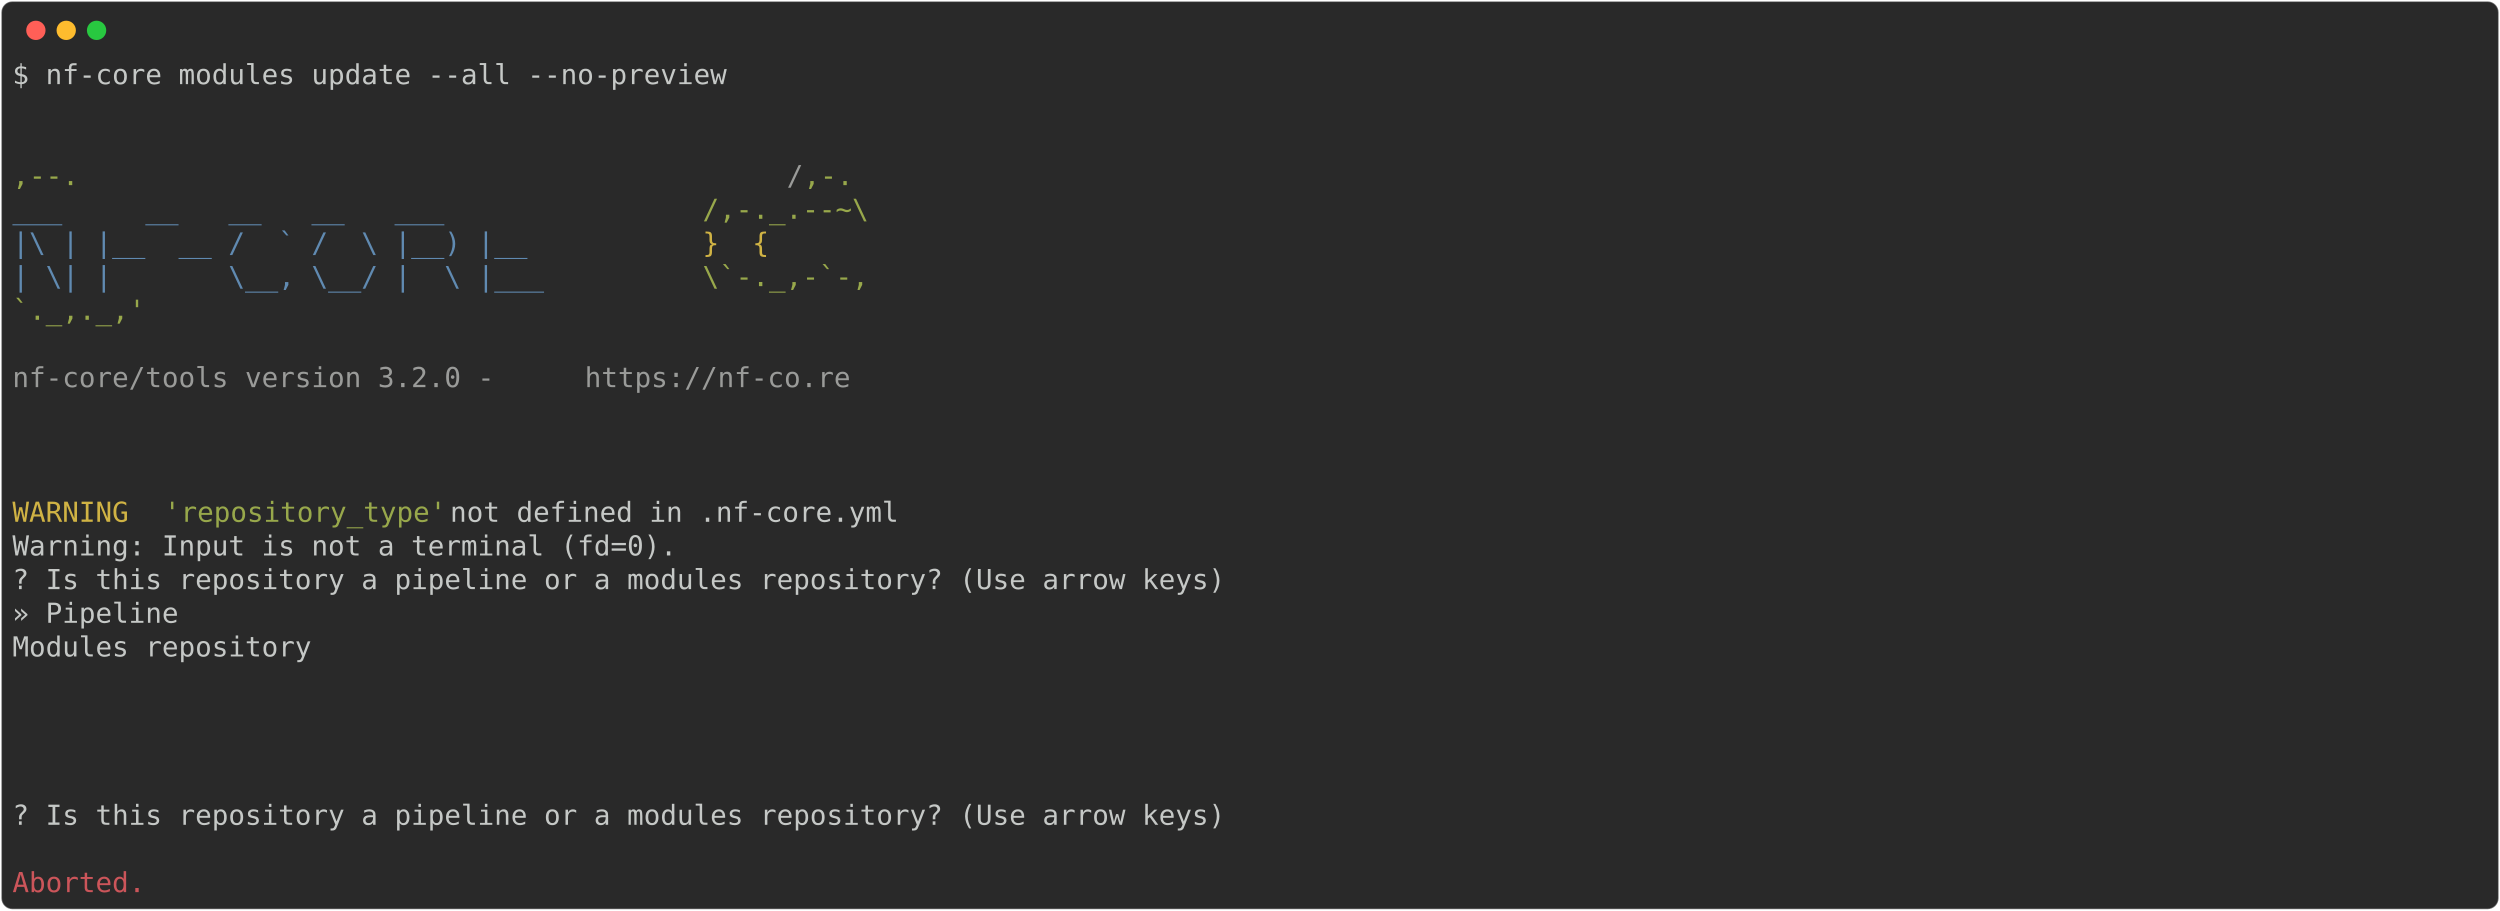
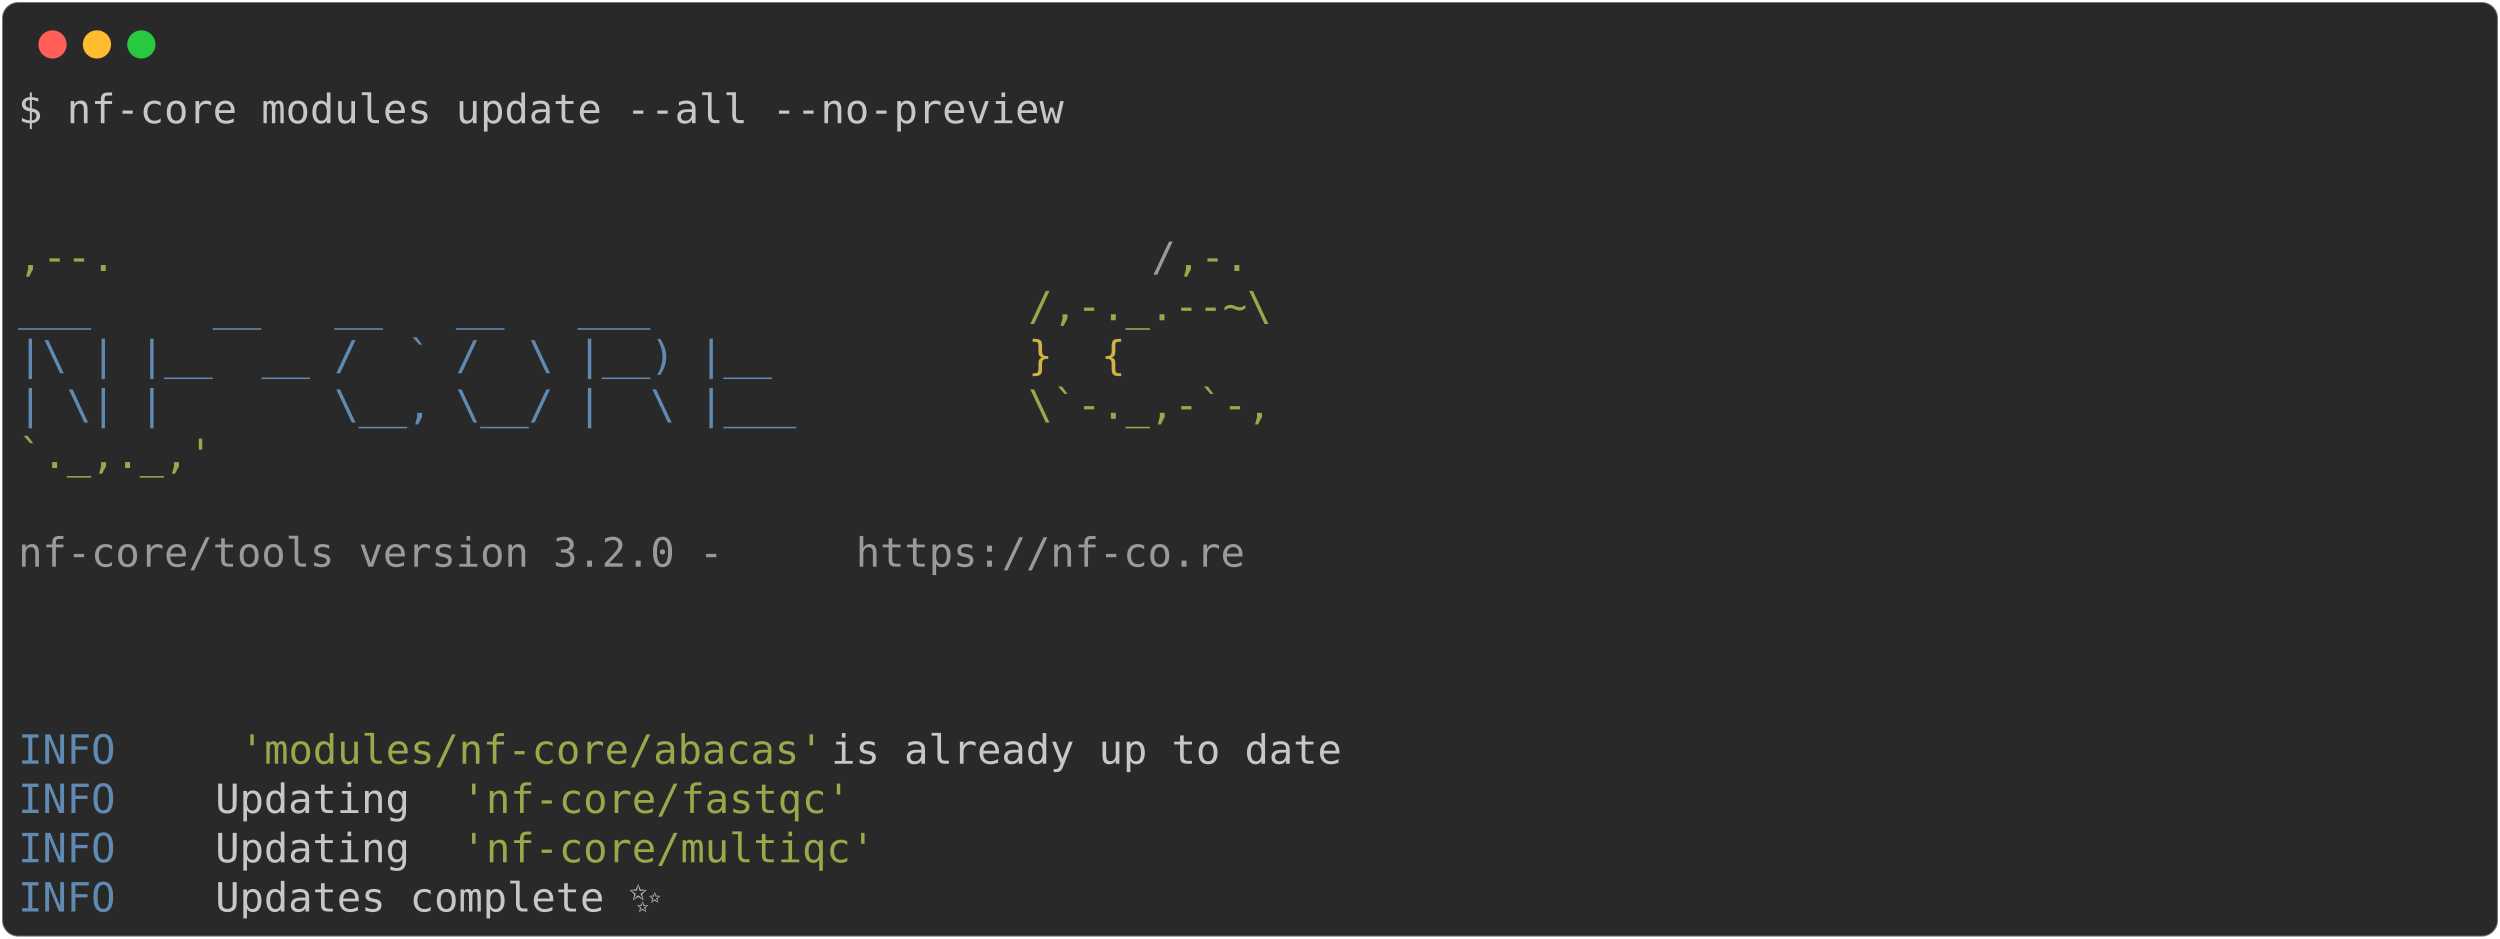
- <svg xmlns="http://www.w3.org/2000/svg" class="rich-terminal" viewBox="0 0 1812 660.0">
+ <svg xmlns="http://www.w3.org/2000/svg" class="rich-terminal" viewBox="0 0 1238 464.8">
  <style>

    @font-face {
        font-family: "Fira Code";
        src: local("FiraCode-Regular"),
                url("https://cdnjs.cloudflare.com/ajax/libs/firacode/6.2.0/woff2/FiraCode-Regular.woff2") format("woff2"),
                url("https://cdnjs.cloudflare.com/ajax/libs/firacode/6.2.0/woff/FiraCode-Regular.woff") format("woff");
        font-style: normal;
        font-weight: 400;
    }
    @font-face {
        font-family: "Fira Code";
        src: local("FiraCode-Bold"),
                url("https://cdnjs.cloudflare.com/ajax/libs/firacode/6.2.0/woff2/FiraCode-Bold.woff2") format("woff2"),
                url("https://cdnjs.cloudflare.com/ajax/libs/firacode/6.2.0/woff/FiraCode-Bold.woff") format("woff");
        font-style: bold;
        font-weight: 700;
    }

-     .terminal-315481661-matrix {
+     .terminal-4006802382-matrix {
        font-family: Fira Code, monospace;
        font-size: 20px;
        line-height: 24.4px;
        font-variant-east-asian: full-width;
    }

-     .terminal-315481661-title {
+     .terminal-4006802382-title {
        font-size: 18px;
        font-weight: bold;
        font-family: arial;
    }

-     .terminal-315481661-r1 { fill: #c5c8c6 }
- .terminal-315481661-r2 { fill: #98a84b }
- .terminal-315481661-r3 { fill: #9a9b99 }
- .terminal-315481661-r4 { fill: #608ab1 }
- .terminal-315481661-r5 { fill: #d0b344 }
- .terminal-315481661-r6 { fill: #cc555a }
+     .terminal-4006802382-r1 { fill: #c5c8c6 }
+ .terminal-4006802382-r2 { fill: #98a84b }
+ .terminal-4006802382-r3 { fill: #9a9b99 }
+ .terminal-4006802382-r4 { fill: #608ab1 }
+ .terminal-4006802382-r5 { fill: #d0b344 }
    </style>
  <defs>
-     <clipPath id="terminal-315481661-clip-terminal">
-       <rect x="0" y="0" width="1792.4" height="609.0" />
+     <clipPath id="terminal-4006802382-clip-terminal">
+       <rect x="0" y="0" width="1219.0" height="413.8" />
    </clipPath>
-     <clipPath id="terminal-315481661-line-0">
-       <rect x="0" y="1.5" width="1793.4" height="24.65" />
+     <clipPath id="terminal-4006802382-line-0">
+       <rect x="0" y="1.5" width="1220" height="24.65" />
    </clipPath>
-     <clipPath id="terminal-315481661-line-1">
-       <rect x="0" y="25.9" width="1793.4" height="24.65" />
+     <clipPath id="terminal-4006802382-line-1">
+       <rect x="0" y="25.9" width="1220" height="24.65" />
    </clipPath>
-     <clipPath id="terminal-315481661-line-2">
-       <rect x="0" y="50.3" width="1793.4" height="24.65" />
+     <clipPath id="terminal-4006802382-line-2">
+       <rect x="0" y="50.3" width="1220" height="24.65" />
    </clipPath>
-     <clipPath id="terminal-315481661-line-3">
-       <rect x="0" y="74.7" width="1793.4" height="24.65" />
+     <clipPath id="terminal-4006802382-line-3">
+       <rect x="0" y="74.7" width="1220" height="24.65" />
    </clipPath>
-     <clipPath id="terminal-315481661-line-4">
-       <rect x="0" y="99.1" width="1793.4" height="24.65" />
+     <clipPath id="terminal-4006802382-line-4">
+       <rect x="0" y="99.1" width="1220" height="24.65" />
    </clipPath>
-     <clipPath id="terminal-315481661-line-5">
-       <rect x="0" y="123.5" width="1793.4" height="24.65" />
+     <clipPath id="terminal-4006802382-line-5">
+       <rect x="0" y="123.5" width="1220" height="24.65" />
    </clipPath>
-     <clipPath id="terminal-315481661-line-6">
-       <rect x="0" y="147.9" width="1793.4" height="24.65" />
+     <clipPath id="terminal-4006802382-line-6">
+       <rect x="0" y="147.9" width="1220" height="24.65" />
    </clipPath>
-     <clipPath id="terminal-315481661-line-7">
-       <rect x="0" y="172.3" width="1793.4" height="24.65" />
+     <clipPath id="terminal-4006802382-line-7">
+       <rect x="0" y="172.3" width="1220" height="24.65" />
    </clipPath>
-     <clipPath id="terminal-315481661-line-8">
-       <rect x="0" y="196.7" width="1793.4" height="24.65" />
+     <clipPath id="terminal-4006802382-line-8">
+       <rect x="0" y="196.7" width="1220" height="24.65" />
    </clipPath>
-     <clipPath id="terminal-315481661-line-9">
-       <rect x="0" y="221.1" width="1793.4" height="24.65" />
+     <clipPath id="terminal-4006802382-line-9">
+       <rect x="0" y="221.1" width="1220" height="24.65" />
    </clipPath>
-     <clipPath id="terminal-315481661-line-10">
-       <rect x="0" y="245.5" width="1793.4" height="24.65" />
+     <clipPath id="terminal-4006802382-line-10">
+       <rect x="0" y="245.5" width="1220" height="24.65" />
    </clipPath>
-     <clipPath id="terminal-315481661-line-11">
-       <rect x="0" y="269.9" width="1793.4" height="24.65" />
+     <clipPath id="terminal-4006802382-line-11">
+       <rect x="0" y="269.9" width="1220" height="24.65" />
    </clipPath>
-     <clipPath id="terminal-315481661-line-12">
-       <rect x="0" y="294.3" width="1793.4" height="24.65" />
+     <clipPath id="terminal-4006802382-line-12">
+       <rect x="0" y="294.3" width="1220" height="24.65" />
    </clipPath>
-     <clipPath id="terminal-315481661-line-13">
-       <rect x="0" y="318.7" width="1793.4" height="24.65" />
+     <clipPath id="terminal-4006802382-line-13">
+       <rect x="0" y="318.7" width="1220" height="24.65" />
    </clipPath>
-     <clipPath id="terminal-315481661-line-14">
-       <rect x="0" y="343.1" width="1793.4" height="24.65" />
+     <clipPath id="terminal-4006802382-line-14">
+       <rect x="0" y="343.1" width="1220" height="24.65" />
    </clipPath>
-     <clipPath id="terminal-315481661-line-15">
-       <rect x="0" y="367.5" width="1793.4" height="24.65" />
-     </clipPath>
-     <clipPath id="terminal-315481661-line-16">
-       <rect x="0" y="391.9" width="1793.4" height="24.65" />
-     </clipPath>
-     <clipPath id="terminal-315481661-line-17">
-       <rect x="0" y="416.3" width="1793.4" height="24.65" />
-     </clipPath>
-     <clipPath id="terminal-315481661-line-18">
-       <rect x="0" y="440.7" width="1793.4" height="24.65" />
-     </clipPath>
-     <clipPath id="terminal-315481661-line-19">
-       <rect x="0" y="465.1" width="1793.4" height="24.65" />
-     </clipPath>
-     <clipPath id="terminal-315481661-line-20">
-       <rect x="0" y="489.5" width="1793.4" height="24.65" />
-     </clipPath>
-     <clipPath id="terminal-315481661-line-21">
-       <rect x="0" y="513.9" width="1793.4" height="24.65" />
-     </clipPath>
-     <clipPath id="terminal-315481661-line-22">
-       <rect x="0" y="538.3" width="1793.4" height="24.65" />
-     </clipPath>
-     <clipPath id="terminal-315481661-line-23">
-       <rect x="0" y="562.7" width="1793.4" height="24.65" />
+     <clipPath id="terminal-4006802382-line-15">
+       <rect x="0" y="367.5" width="1220" height="24.65" />
    </clipPath>
  </defs>
-   <rect fill="#292929" stroke="rgba(255,255,255,0.35)" stroke-width="1" x="1" y="1" width="1810" height="658" rx="8" />
+   <rect fill="#292929" stroke="rgba(255,255,255,0.35)" stroke-width="1" x="1" y="1" width="1236" height="462.8" rx="8" />
  <g transform="translate(26,22)">
    <circle cx="0" cy="0" r="7" fill="#ff5f57" />
    <circle cx="22" cy="0" r="7" fill="#febc2e" />
    <circle cx="44" cy="0" r="7" fill="#28c840" />
  </g>
-   <g transform="translate(9, 41)" clip-path="url(#terminal-315481661-clip-terminal)">
-     <g class="terminal-315481661-matrix">
-       <text class="terminal-315481661-r1" x="0" y="20" textLength="524.6" clip-path="url(#terminal-315481661-line-0)">$ nf-core modules update --all --no-preview</text>
-       <text class="terminal-315481661-r1" x="1793.4" y="20" textLength="12.2" clip-path="url(#terminal-315481661-line-0)">
+   <g transform="translate(9, 41)" clip-path="url(#terminal-4006802382-clip-terminal)">
+     <g class="terminal-4006802382-matrix">
+       <text class="terminal-4006802382-r1" x="0" y="20" textLength="524.6" clip-path="url(#terminal-4006802382-line-0)">$ nf-core modules update --all --no-preview</text>
+       <text class="terminal-4006802382-r1" x="1220" y="20" textLength="12.2" clip-path="url(#terminal-4006802382-line-0)">
</text>
-       <text class="terminal-315481661-r1" x="1793.4" y="44.4" textLength="12.2" clip-path="url(#terminal-315481661-line-1)">
+       <text class="terminal-4006802382-r1" x="1220" y="44.4" textLength="12.2" clip-path="url(#terminal-4006802382-line-1)">
</text>
-       <text class="terminal-315481661-r1" x="1793.4" y="68.8" textLength="12.2" clip-path="url(#terminal-315481661-line-2)">
+       <text class="terminal-4006802382-r1" x="1220" y="68.8" textLength="12.2" clip-path="url(#terminal-4006802382-line-2)">
</text>
-       <text class="terminal-315481661-r2" x="0" y="93.2" textLength="561.2" clip-path="url(#terminal-315481661-line-3)">                                          ,--.</text>
-       <text class="terminal-315481661-r3" x="561.2" y="93.2" textLength="12.2" clip-path="url(#terminal-315481661-line-3)">/</text>
-       <text class="terminal-315481661-r2" x="573.4" y="93.2" textLength="36.6" clip-path="url(#terminal-315481661-line-3)">,-.</text>
-       <text class="terminal-315481661-r1" x="1793.4" y="93.2" textLength="12.2" clip-path="url(#terminal-315481661-line-3)">
+       <text class="terminal-4006802382-r2" x="0" y="93.2" textLength="561.2" clip-path="url(#terminal-4006802382-line-3)">                                          ,--.</text>
+       <text class="terminal-4006802382-r3" x="561.2" y="93.2" textLength="12.2" clip-path="url(#terminal-4006802382-line-3)">/</text>
+       <text class="terminal-4006802382-r2" x="573.4" y="93.2" textLength="36.6" clip-path="url(#terminal-4006802382-line-3)">,-.</text>
+       <text class="terminal-4006802382-r1" x="1220" y="93.2" textLength="12.2" clip-path="url(#terminal-4006802382-line-3)">
</text>
-       <text class="terminal-315481661-r4" x="0" y="117.6" textLength="500.2" clip-path="url(#terminal-315481661-line-4)">          ___     __   __   __   ___     </text>
-       <text class="terminal-315481661-r2" x="500.2" y="117.6" textLength="134.2" clip-path="url(#terminal-315481661-line-4)">/,-._.--~\ </text>
-       <text class="terminal-315481661-r1" x="1793.4" y="117.6" textLength="12.2" clip-path="url(#terminal-315481661-line-4)">
+       <text class="terminal-4006802382-r4" x="0" y="117.6" textLength="500.2" clip-path="url(#terminal-4006802382-line-4)">          ___     __   __   __   ___     </text>
+       <text class="terminal-4006802382-r2" x="500.2" y="117.6" textLength="134.2" clip-path="url(#terminal-4006802382-line-4)">/,-._.--~\ </text>
+       <text class="terminal-4006802382-r1" x="1220" y="117.6" textLength="12.2" clip-path="url(#terminal-4006802382-line-4)">
</text>
-       <text class="terminal-315481661-r4" x="0" y="142" textLength="500.2" clip-path="url(#terminal-315481661-line-5)">    |\ | |__  __ /  ` /  \ |__) |__      </text>
-       <text class="terminal-315481661-r5" x="500.2" y="142" textLength="85.4" clip-path="url(#terminal-315481661-line-5)">   }  {</text>
-       <text class="terminal-315481661-r1" x="1793.4" y="142" textLength="12.2" clip-path="url(#terminal-315481661-line-5)">
+       <text class="terminal-4006802382-r4" x="0" y="142" textLength="500.2" clip-path="url(#terminal-4006802382-line-5)">    |\ | |__  __ /  ` /  \ |__) |__      </text>
+       <text class="terminal-4006802382-r5" x="500.2" y="142" textLength="85.4" clip-path="url(#terminal-4006802382-line-5)">   }  {</text>
+       <text class="terminal-4006802382-r1" x="1220" y="142" textLength="12.2" clip-path="url(#terminal-4006802382-line-5)">
</text>
-       <text class="terminal-315481661-r4" x="0" y="166.4" textLength="500.2" clip-path="url(#terminal-315481661-line-6)">    | \| |       \__, \__/ |  \ |___     </text>
-       <text class="terminal-315481661-r2" x="500.2" y="166.4" textLength="122" clip-path="url(#terminal-315481661-line-6)">\`-._,-`-,</text>
-       <text class="terminal-315481661-r1" x="1793.4" y="166.4" textLength="12.2" clip-path="url(#terminal-315481661-line-6)">
+       <text class="terminal-4006802382-r4" x="0" y="166.4" textLength="500.2" clip-path="url(#terminal-4006802382-line-6)">    | \| |       \__, \__/ |  \ |___     </text>
+       <text class="terminal-4006802382-r2" x="500.2" y="166.4" textLength="122" clip-path="url(#terminal-4006802382-line-6)">\`-._,-`-,</text>
+       <text class="terminal-4006802382-r1" x="1220" y="166.4" textLength="12.2" clip-path="url(#terminal-4006802382-line-6)">
</text>
-       <text class="terminal-315481661-r2" x="0" y="190.8" textLength="610" clip-path="url(#terminal-315481661-line-7)">                                          `._,._,'</text>
-       <text class="terminal-315481661-r1" x="1793.4" y="190.8" textLength="12.2" clip-path="url(#terminal-315481661-line-7)">
+       <text class="terminal-4006802382-r2" x="0" y="190.8" textLength="610" clip-path="url(#terminal-4006802382-line-7)">                                          `._,._,'</text>
+       <text class="terminal-4006802382-r1" x="1220" y="190.8" textLength="12.2" clip-path="url(#terminal-4006802382-line-7)">
</text>
-       <text class="terminal-315481661-r1" x="1793.4" y="215.2" textLength="12.2" clip-path="url(#terminal-315481661-line-8)">
+       <text class="terminal-4006802382-r1" x="1220" y="215.2" textLength="12.2" clip-path="url(#terminal-4006802382-line-8)">
</text>
-       <text class="terminal-315481661-r3" x="0" y="239.6" textLength="414.8" clip-path="url(#terminal-315481661-line-9)">    nf-core/tools version 3.2.0 - </text>
-       <text class="terminal-315481661-r3" x="414.8" y="239.6" textLength="195.2" clip-path="url(#terminal-315481661-line-9)">https://nf-co.re</text>
-       <text class="terminal-315481661-r1" x="1793.4" y="239.6" textLength="12.2" clip-path="url(#terminal-315481661-line-9)">
+       <text class="terminal-4006802382-r3" x="0" y="239.6" textLength="414.8" clip-path="url(#terminal-4006802382-line-9)">    nf-core/tools version 3.2.0 - </text>
+       <text class="terminal-4006802382-r3" x="414.8" y="239.6" textLength="195.2" clip-path="url(#terminal-4006802382-line-9)">https://nf-co.re</text>
+       <text class="terminal-4006802382-r1" x="1220" y="239.6" textLength="12.2" clip-path="url(#terminal-4006802382-line-9)">
</text>
-       <text class="terminal-315481661-r1" x="1793.4" y="264" textLength="12.2" clip-path="url(#terminal-315481661-line-10)">
+       <text class="terminal-4006802382-r1" x="1220" y="264" textLength="12.2" clip-path="url(#terminal-4006802382-line-10)">
</text>
-       <text class="terminal-315481661-r1" x="1793.4" y="288.4" textLength="12.2" clip-path="url(#terminal-315481661-line-11)">
+       <text class="terminal-4006802382-r1" x="1220" y="288.4" textLength="12.2" clip-path="url(#terminal-4006802382-line-11)">
</text>
-       <text class="terminal-315481661-r1" x="1793.4" y="312.8" textLength="12.2" clip-path="url(#terminal-315481661-line-12)">
+       <text class="terminal-4006802382-r1" x="1220" y="312.8" textLength="12.2" clip-path="url(#terminal-4006802382-line-12)">
</text>
-       <text class="terminal-315481661-r5" x="0" y="337.2" textLength="97.6" clip-path="url(#terminal-315481661-line-13)">WARNING </text>
-       <text class="terminal-315481661-r2" x="109.8" y="337.2" textLength="207.4" clip-path="url(#terminal-315481661-line-13)">'repository_type'</text>
-       <text class="terminal-315481661-r1" x="317.2" y="337.2" textLength="902.8" clip-path="url(#terminal-315481661-line-13)"> not defined in .nf-core.yml                                              </text>
-       <text class="terminal-315481661-r1" x="1793.4" y="337.2" textLength="12.2" clip-path="url(#terminal-315481661-line-13)">
+       <text class="terminal-4006802382-r4" x="0" y="337.2" textLength="97.6" clip-path="url(#terminal-4006802382-line-13)">INFO    </text>
+       <text class="terminal-4006802382-r2" x="109.8" y="337.2" textLength="292.8" clip-path="url(#terminal-4006802382-line-13)">'modules/nf-core/abacas'</text>
+       <text class="terminal-4006802382-r1" x="402.6" y="337.2" textLength="817.4" clip-path="url(#terminal-4006802382-line-13)"> is already up to date                                             </text>
+       <text class="terminal-4006802382-r1" x="1220" y="337.2" textLength="12.2" clip-path="url(#terminal-4006802382-line-13)">
</text>
-       <text class="terminal-315481661-r1" x="0" y="361.6" textLength="488" clip-path="url(#terminal-315481661-line-14)">Warning: Input is not a terminal (fd=0).</text>
-       <text class="terminal-315481661-r1" x="1793.4" y="361.6" textLength="12.2" clip-path="url(#terminal-315481661-line-14)">
+       <text class="terminal-4006802382-r4" x="0" y="361.6" textLength="97.6" clip-path="url(#terminal-4006802382-line-14)">INFO    </text>
+       <text class="terminal-4006802382-r1" x="97.6" y="361.6" textLength="122" clip-path="url(#terminal-4006802382-line-14)"> Updating </text>
+       <text class="terminal-4006802382-r2" x="219.6" y="361.6" textLength="195.2" clip-path="url(#terminal-4006802382-line-14)">'nf-core/fastqc'</text>
+       <text class="terminal-4006802382-r1" x="1220" y="361.6" textLength="12.2" clip-path="url(#terminal-4006802382-line-14)">
</text>
-       <text class="terminal-315481661-r1" x="0" y="386" textLength="890.6" clip-path="url(#terminal-315481661-line-15)">? Is this repository a pipeline or a modules repository? (Use arrow keys)</text>
-       <text class="terminal-315481661-r1" x="1793.4" y="386" textLength="12.2" clip-path="url(#terminal-315481661-line-15)">
+       <text class="terminal-4006802382-r4" x="0" y="386" textLength="97.6" clip-path="url(#terminal-4006802382-line-15)">INFO    </text>
+       <text class="terminal-4006802382-r1" x="97.6" y="386" textLength="122" clip-path="url(#terminal-4006802382-line-15)"> Updating </text>
+       <text class="terminal-4006802382-r2" x="219.6" y="386" textLength="207.4" clip-path="url(#terminal-4006802382-line-15)">'nf-core/multiqc'</text>
+       <text class="terminal-4006802382-r1" x="1220" y="386" textLength="12.2" clip-path="url(#terminal-4006802382-line-15)">
</text>
-       <text class="terminal-315481661-r1" x="0" y="410.4" textLength="134.2" clip-path="url(#terminal-315481661-line-16)"> » Pipeline</text>
-       <text class="terminal-315481661-r1" x="1793.4" y="410.4" textLength="12.2" clip-path="url(#terminal-315481661-line-16)">
- </text>
-       <text class="terminal-315481661-r1" x="0" y="434.8" textLength="256.2" clip-path="url(#terminal-315481661-line-17)">   Modules repository</text>
-       <text class="terminal-315481661-r1" x="1793.4" y="434.8" textLength="12.2" clip-path="url(#terminal-315481661-line-17)">
- </text>
-       <text class="terminal-315481661-r1" x="1793.4" y="459.2" textLength="12.2" clip-path="url(#terminal-315481661-line-18)">
- </text>
-       <text class="terminal-315481661-r1" x="1793.4" y="483.6" textLength="12.2" clip-path="url(#terminal-315481661-line-19)">
- </text>
-       <text class="terminal-315481661-r1" x="1793.4" y="508" textLength="12.2" clip-path="url(#terminal-315481661-line-20)">
- </text>
-       <text class="terminal-315481661-r1" x="1793.4" y="532.4" textLength="12.2" clip-path="url(#terminal-315481661-line-21)">
- </text>
-       <text class="terminal-315481661-r1" x="0" y="556.8" textLength="1793.4" clip-path="url(#terminal-315481661-line-22)">                                                                          ? Is this repository a pipeline or a modules repository? (Use arrow keys)</text>
-       <text class="terminal-315481661-r1" x="1793.4" y="556.8" textLength="12.2" clip-path="url(#terminal-315481661-line-22)">
- </text>
-       <text class="terminal-315481661-r1" x="1793.4" y="581.2" textLength="12.2" clip-path="url(#terminal-315481661-line-23)">
- </text>
-       <text class="terminal-315481661-r6" x="0" y="605.6" textLength="97.6" clip-path="url(#terminal-315481661-line-24)">Aborted.</text>
-       <text class="terminal-315481661-r1" x="1793.4" y="605.6" textLength="12.2" clip-path="url(#terminal-315481661-line-24)">
+       <text class="terminal-4006802382-r4" x="0" y="410.4" textLength="97.6" clip-path="url(#terminal-4006802382-line-16)">INFO    </text>
+       <text class="terminal-4006802382-r1" x="97.6" y="410.4" textLength="1110.2" clip-path="url(#terminal-4006802382-line-16)"> Updates complete ✨                                                                        </text>
+       <text class="terminal-4006802382-r1" x="1220" y="410.4" textLength="12.2" clip-path="url(#terminal-4006802382-line-16)">
</text>
    </g>
  </g>
</svg>
